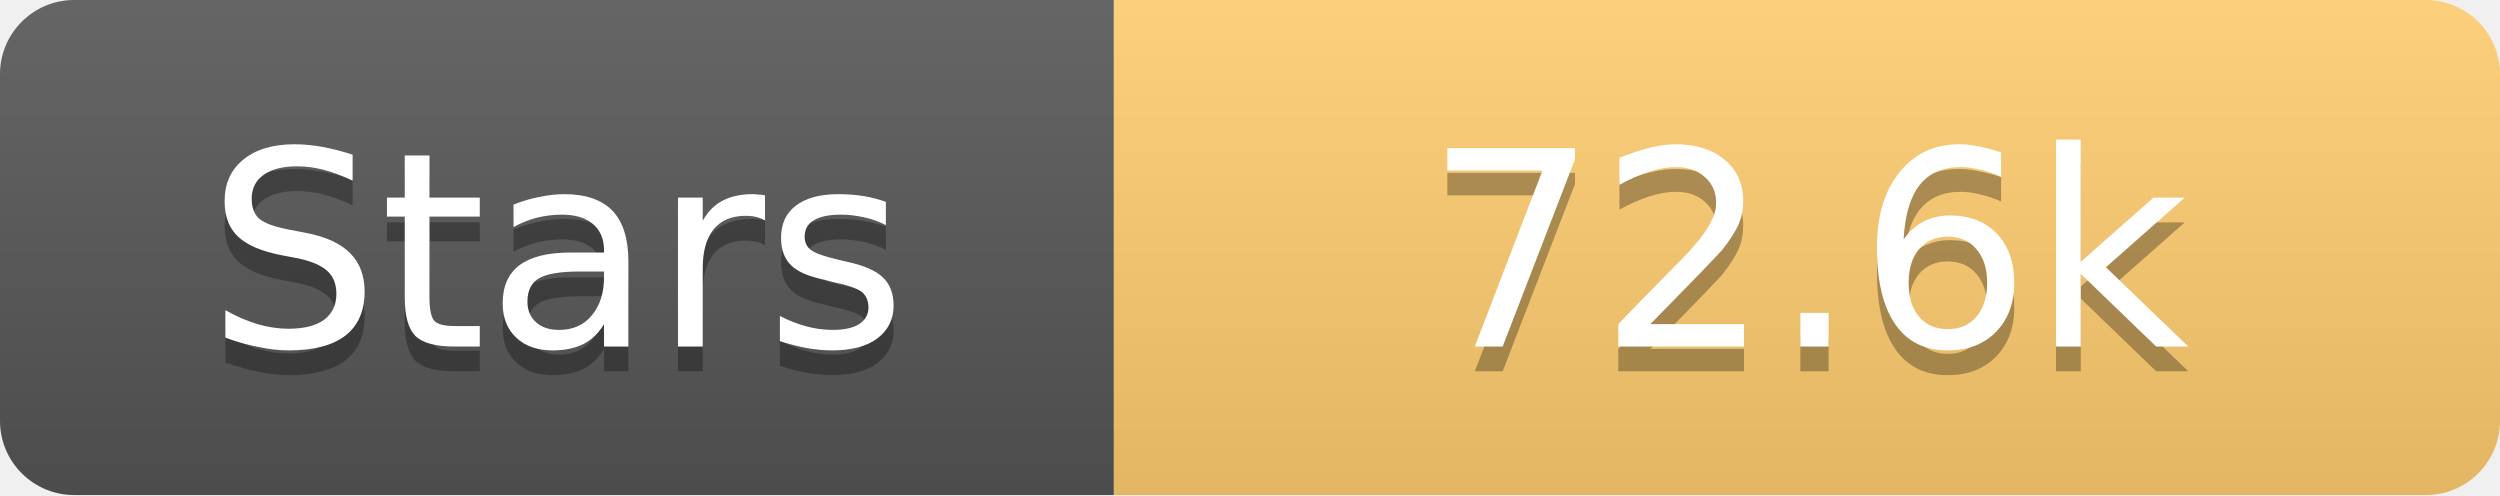
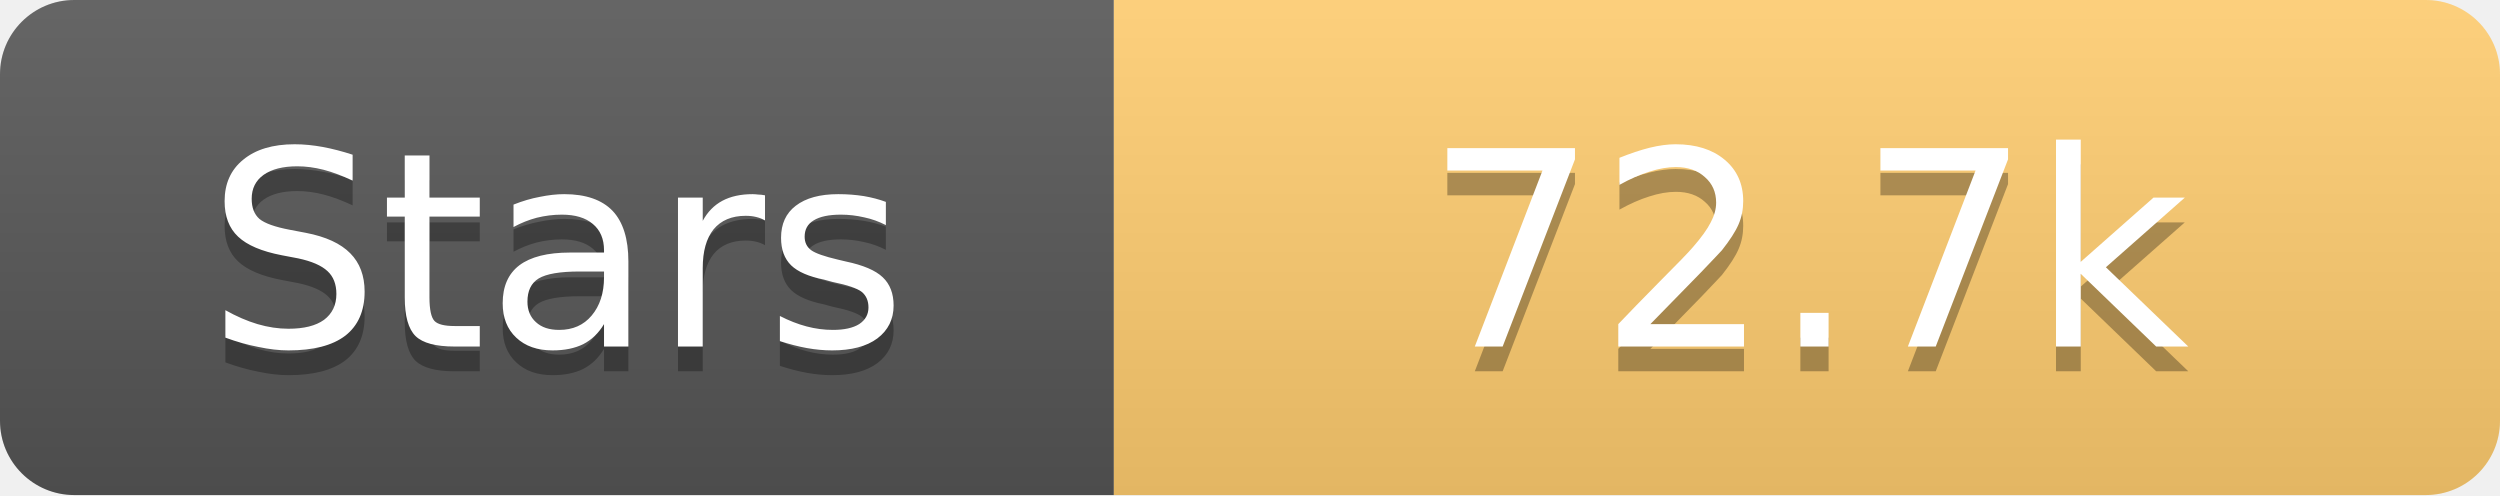
<svg xmlns="http://www.w3.org/2000/svg" width="101" height="20">
  <linearGradient id="s" x2="0" y2="100%">
    <stop offset="0" stop-color="#fff" stop-opacity=".1" />
    <stop offset="1" stop-opacity=".1" />
  </linearGradient>
  <clipPath id="r">
    <rect width="101" height="20" rx="3" fill="#fff" />
  </clipPath>
  <g clip-path="url(#r)">
    <rect width="45" height="20" fill="#555" />
    <rect x="45" width="56" height="20" fill="#fdcb6e" />
    <rect width="101" height="20" fill="url(#s)" />
  </g>
  <g fill="#fff" text-anchor="middle" font-family="Verdana,Geneva,DejaVu Sans,sans-serif" text-rendering="geometricPrecision" font-size="11">
    <text x="22.5" y="15" fill="#010101" fill-opacity=".3">Stars</text>
    <text x="22.5" y="14">Stars</text>
-     <text x="73.0" y="15" fill="#010101" fill-opacity=".3">72.6k</text>
-     <text x="73.0" y="14">72.6k</text>
+     <text x="73.0" y="15" fill="#010101" fill-opacity=".3">72.7k</text>
+     <text x="73.0" y="14">72.7k</text>
  </g>
</svg>
